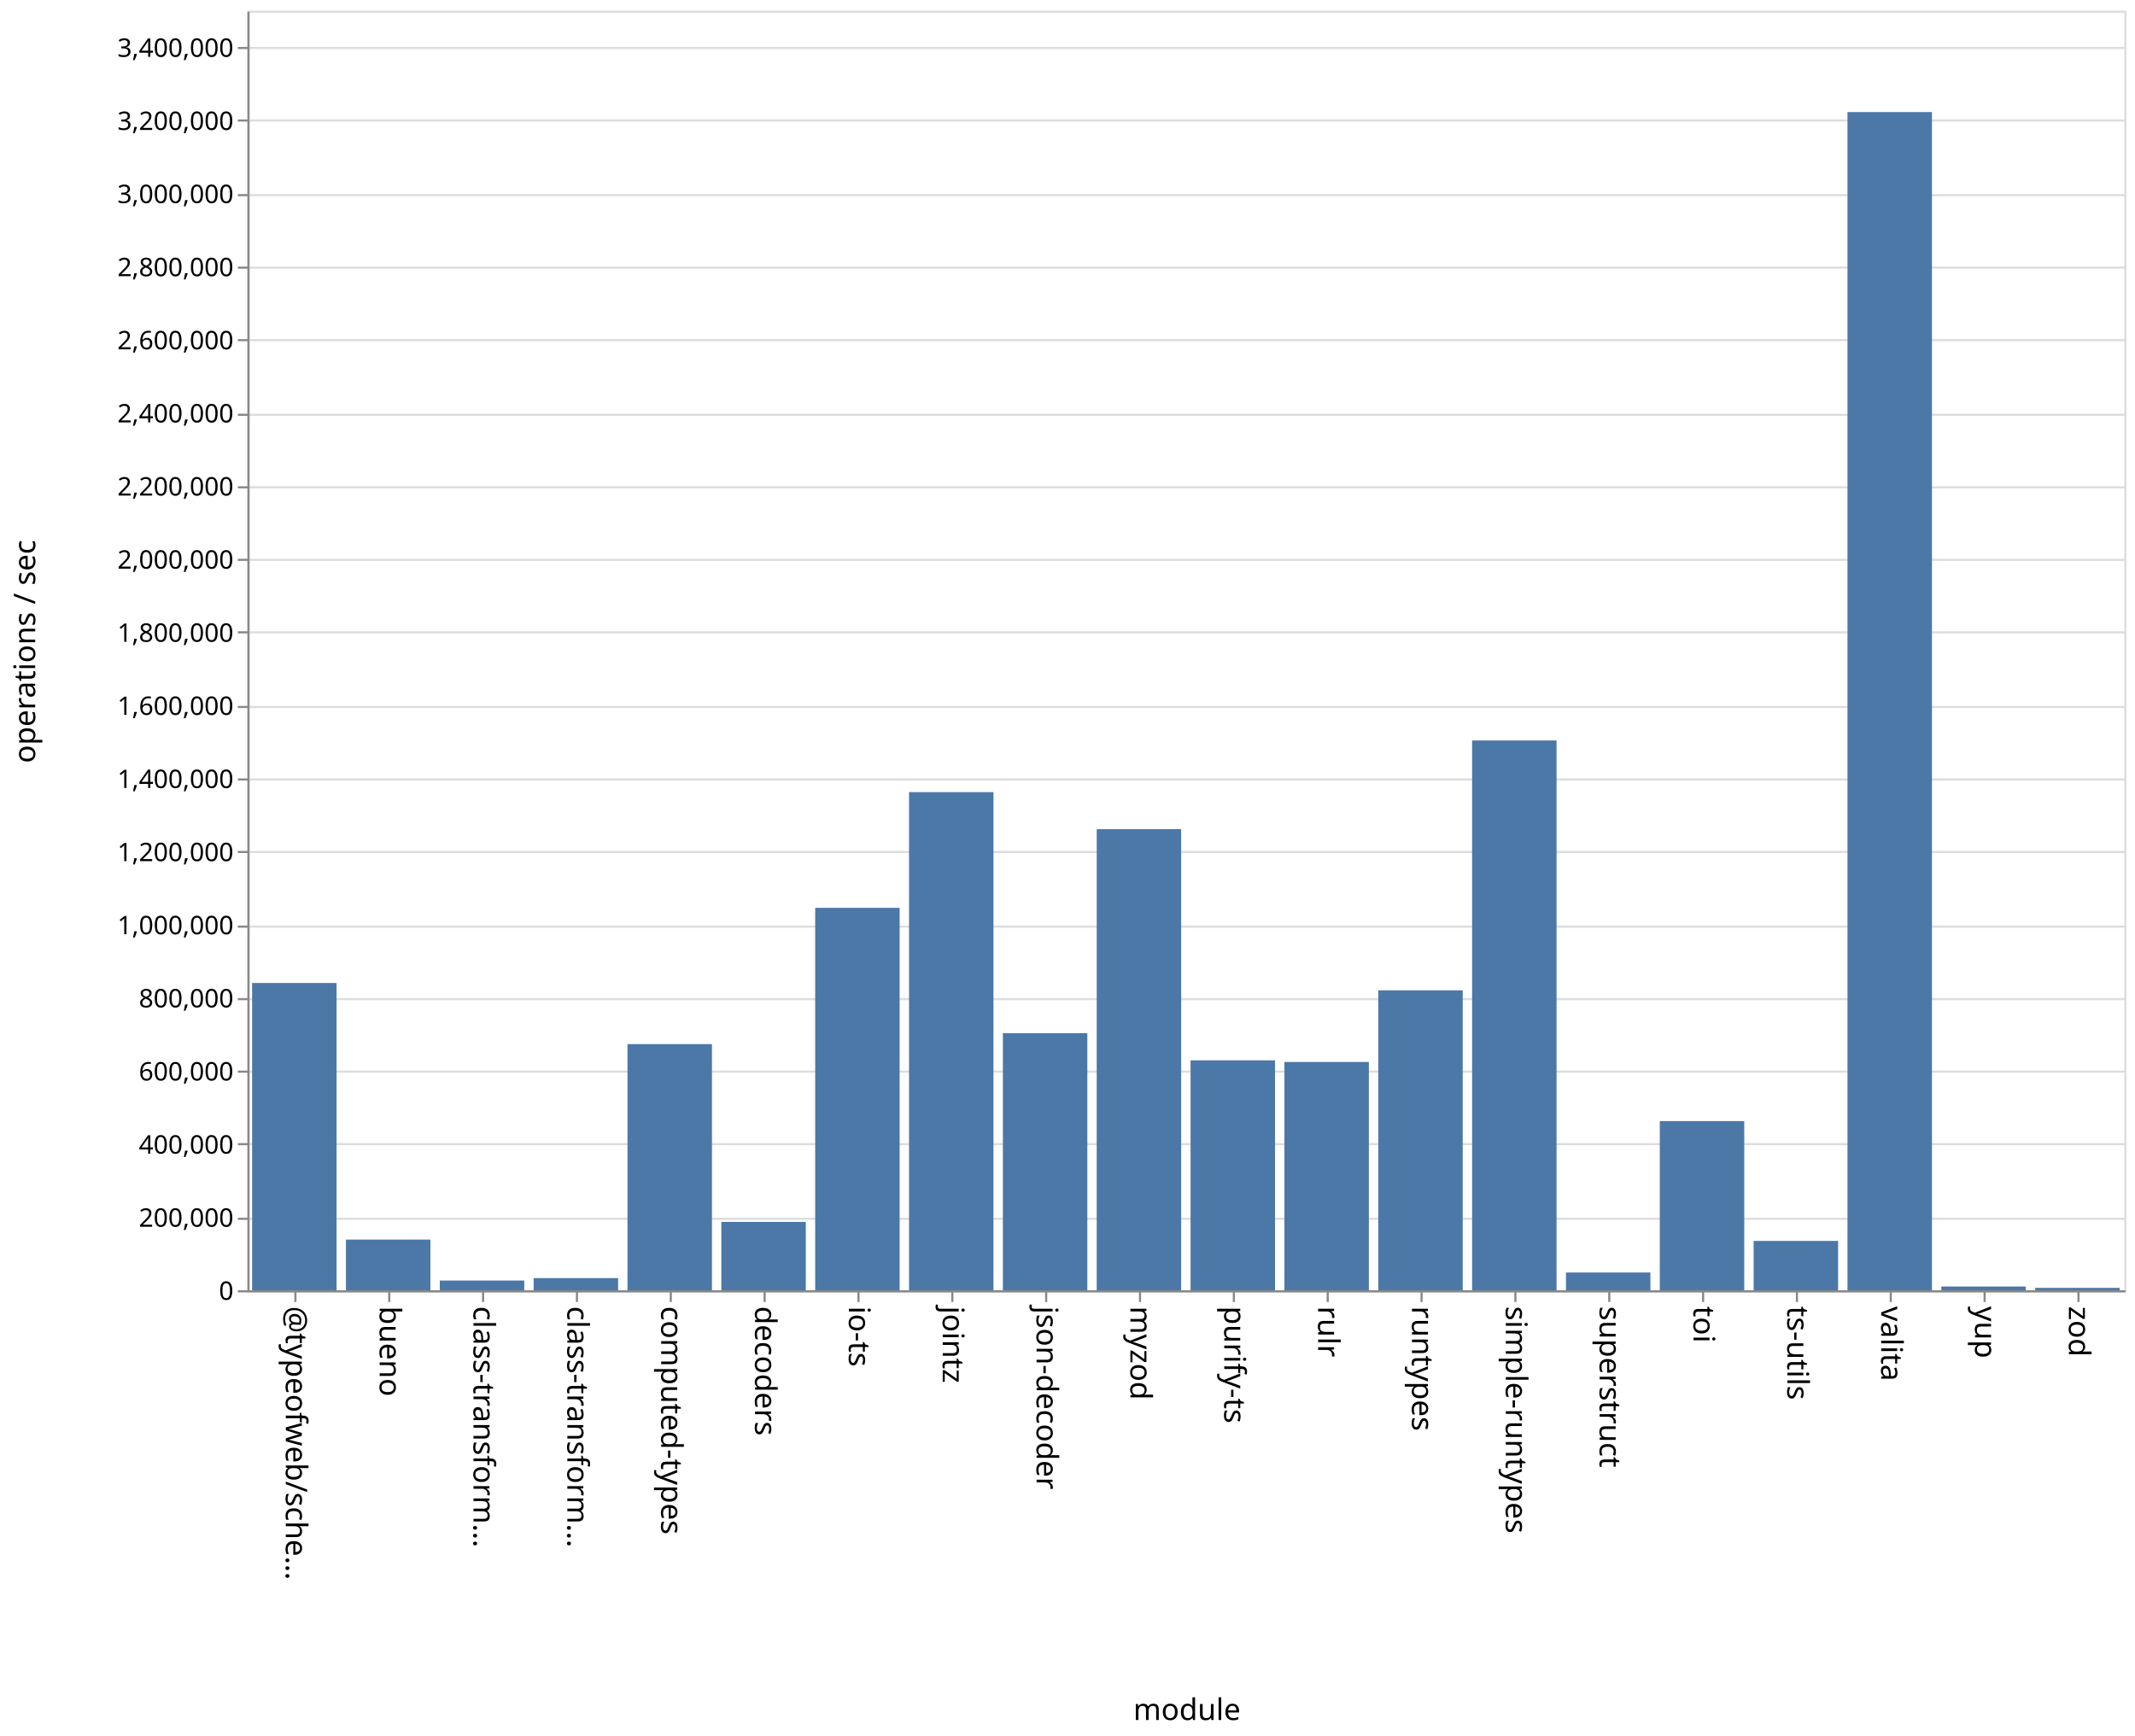
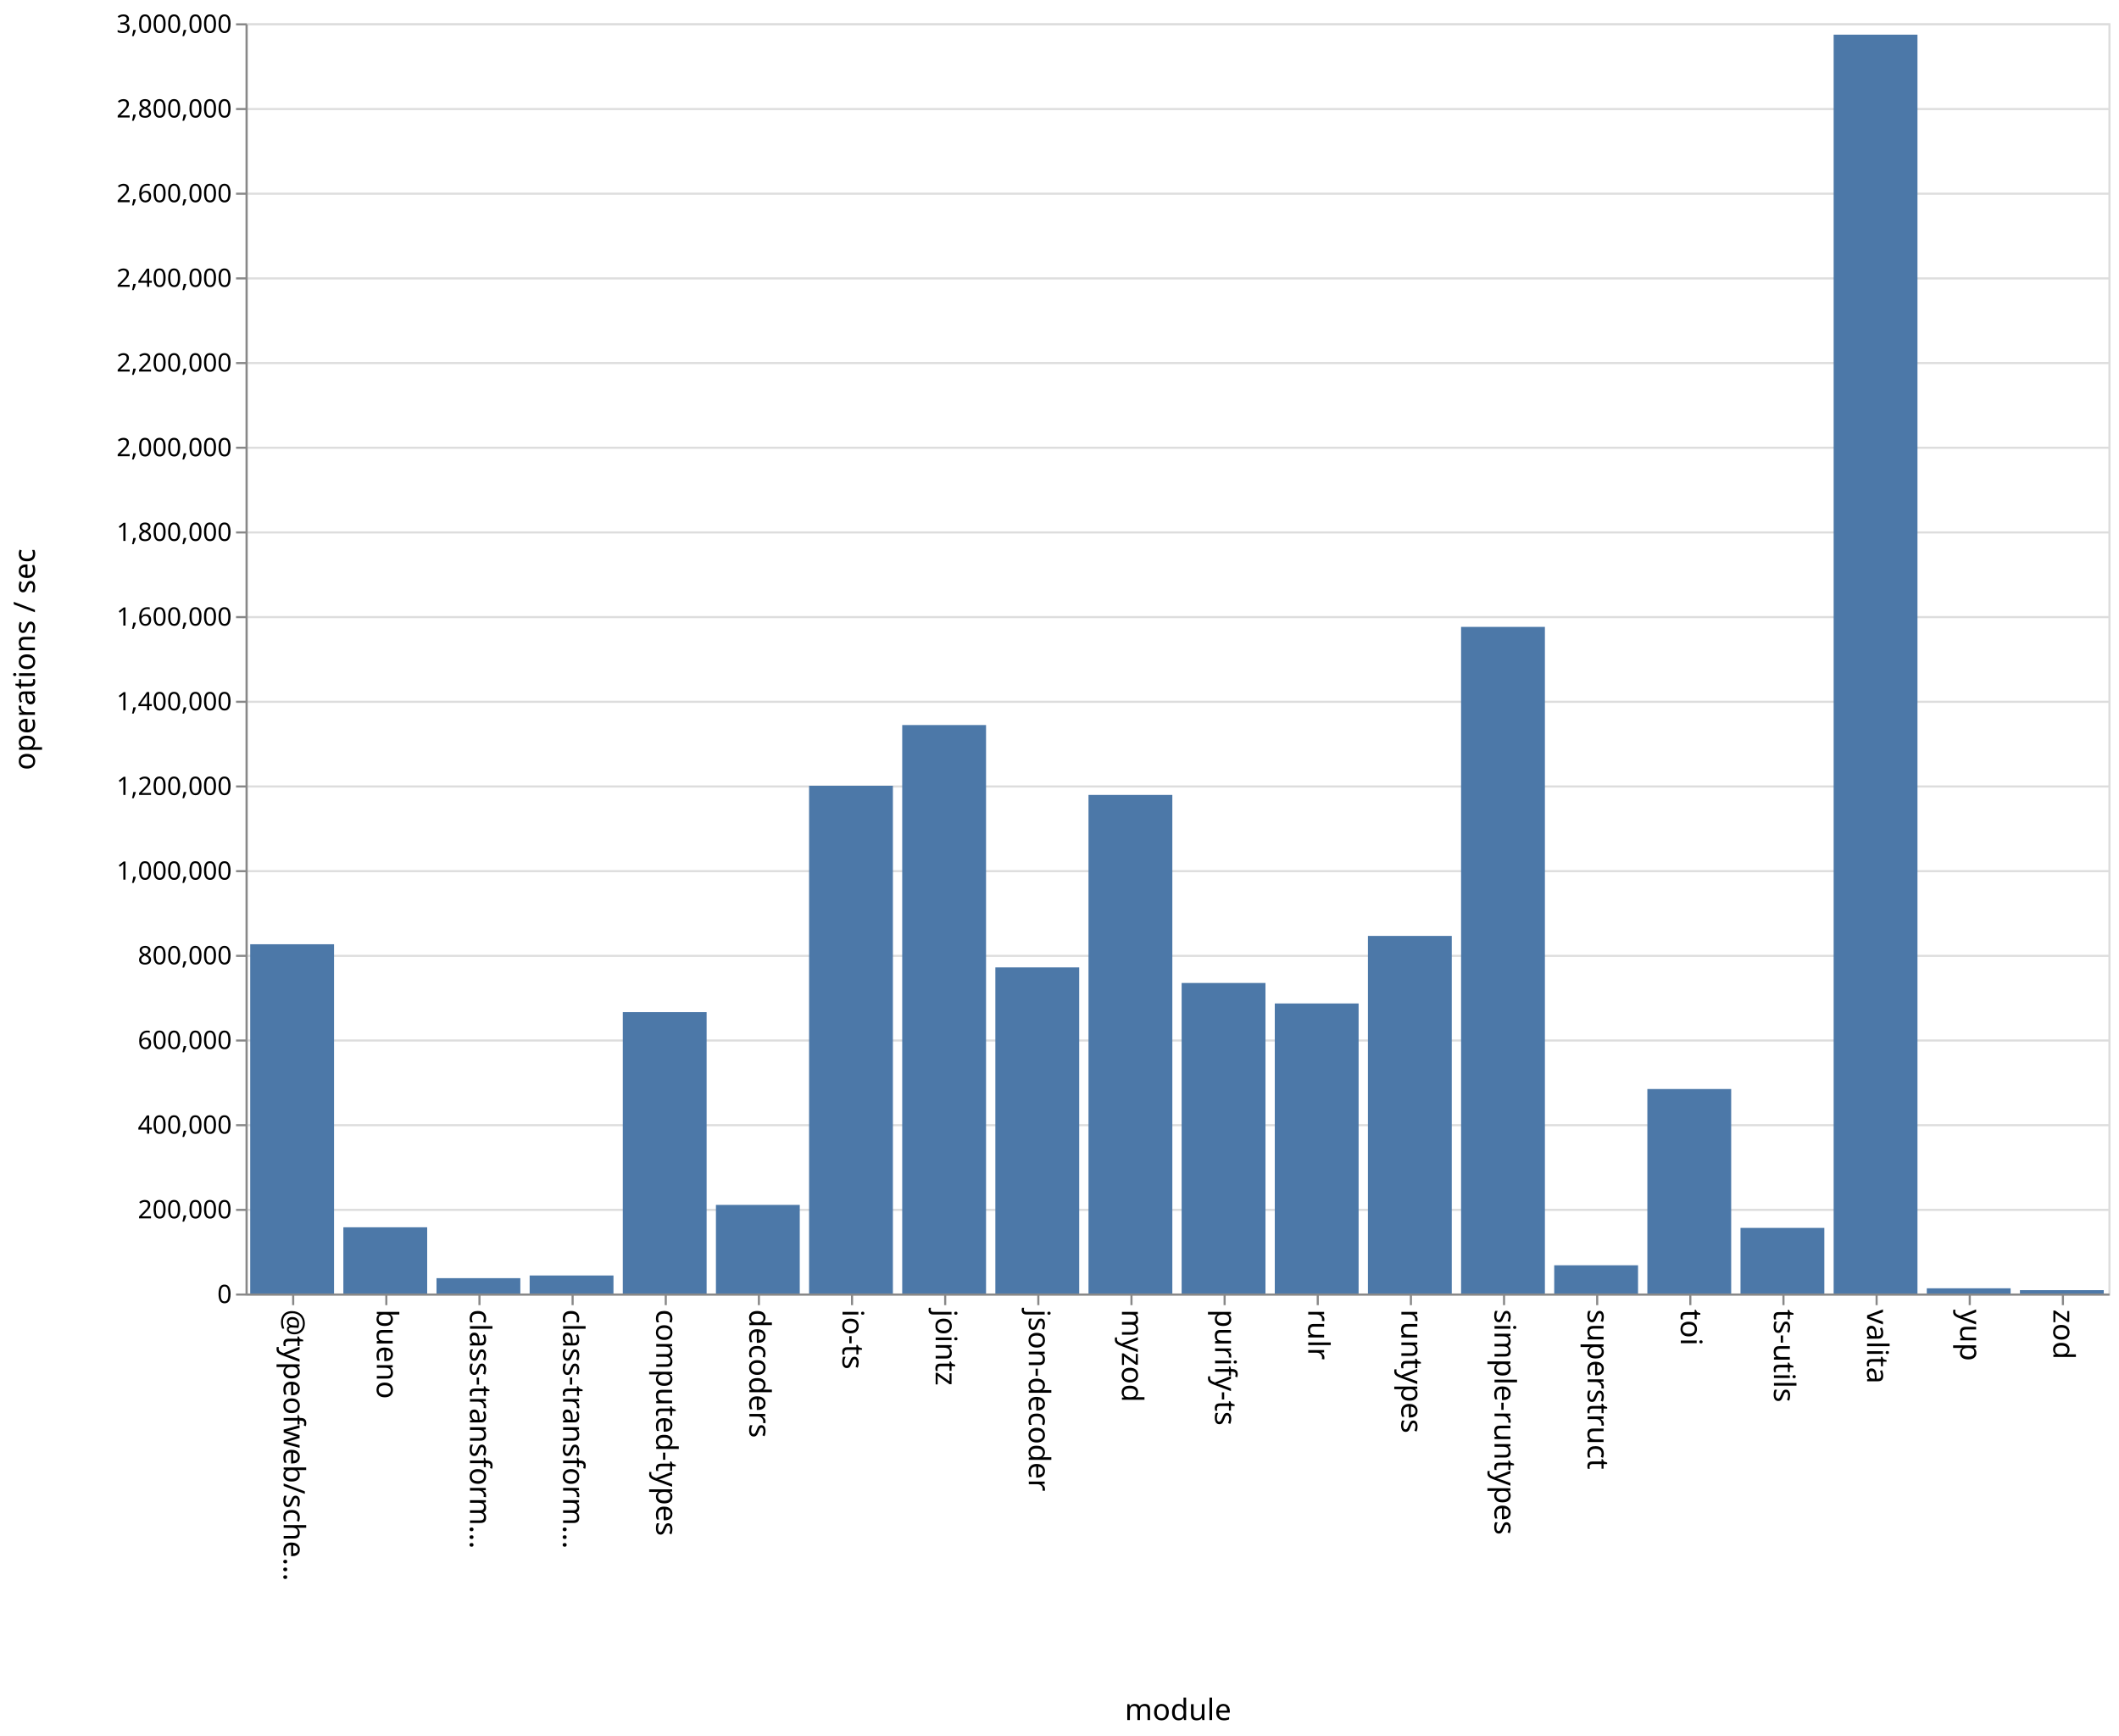
- <svg xmlns="http://www.w3.org/2000/svg" class="marks" width="1001" height="814">
-   <path fill="#fff" d="M0 0h1001v814H0z" />
+ <svg xmlns="http://www.w3.org/2000/svg" class="marks" width="1001" height="820">
+   <path fill="#fff" d="M0 0h1001v820H0z" />
  <g class="mark-group role-frame root" aria-roledescription="group mark container" fill="none" stroke-miterlimit="10">
-     <path class="background" aria-hidden="true" d="M116.5 5.5h880v600h-880z" stroke="#ddd" />
-     <g class="mark-group role-axis" aria-roledescription="axis" aria-label="Y-axis for a linear scale with values from 0 to 3,500,000">
-       <path class="background" aria-hidden="true" d="M116.5 5.5z" pointer-events="none" />
+     <path class="background" aria-hidden="true" d="M116.5 11.5h880v600h-880z" stroke="#ddd" />
+     <g class="mark-group role-axis" aria-roledescription="axis" aria-label="Y-axis for a linear scale with values from 0 to 3,000,000">
+       <path class="background" aria-hidden="true" d="M116.5 11.5z" pointer-events="none" />
      <g class="mark-rule role-axis-grid" pointer-events="none" stroke="#ddd">
-         <path d="M116.5 605.5h880M116.5 571.5h880M116.5 536.5h880M116.5 502.5h880M116.5 468.5h880M116.5 434.5h880M116.5 399.5h880M116.5 365.5h880M116.5 331.5h880M116.5 296.5h880M116.5 262.5h880M116.5 228.5h880M116.5 194.5h880M116.5 159.5h880M116.5 125.5h880M116.5 91.5h880M116.5 56.5h880M116.5 22.5h880" />
+         <path d="M116.5 611.5h880M116.5 571.5h880M116.5 531.5h880M116.5 491.5h880M116.5 451.5h880M116.5 411.5h880M116.5 371.5h880M116.5 331.5h880M116.5 291.5h880M116.5 251.5h880M116.5 211.5h880M116.5 171.5h880M116.5 131.5h880M116.5 91.5h880M116.5 51.5h880M116.5 11.5h880" />
      </g>
    </g>
    <g class="mark-group role-axis" aria-roledescription="axis" aria-label="X-axis titled 'module' for a discrete scale with 20 values: @typeofweb/schema, bueno, class-transformer-validator-async, class-transformer-validator-sync, computed-types, ending with zod">
-       <path class="background" aria-hidden="true" d="M116.5 605.5z" pointer-events="none" />
+       <path class="background" aria-hidden="true" d="M116.5 611.5z" pointer-events="none" />
      <g class="mark-rule role-axis-tick" pointer-events="none" stroke="#888">
-         <path d="M138.5 605.5v5M182.5 605.5v5M226.5 605.5v5M270.5 605.5v5M314.5 605.5v5M358.5 605.5v5M402.5 605.5v5M446.5 605.5v5M490.5 605.5v5M534.5 605.5v5M578.5 605.5v5M622.5 605.5v5M666.5 605.5v5M710.5 605.5v5M754.5 605.5v5M798.5 605.5v5M842.5 605.5v5M886.5 605.5v5M930.5 605.5v5M974.5 605.5v5" />
+         <path d="M138.5 611.5v5M182.5 611.5v5M226.5 611.5v5M270.5 611.5v5M314.5 611.5v5M358.5 611.5v5M402.5 611.5v5M446.5 611.5v5M490.5 611.5v5M534.5 611.5v5M578.5 611.5v5M622.5 611.5v5M666.5 611.5v5M710.5 611.5v5M754.5 611.5v5M798.5 611.5v5M842.5 611.5v5M886.5 611.5v5M930.5 611.5v5M974.5 611.5v5" />
      </g>
      <g class="mark-text role-axis-label" pointer-events="none" font-family="sans-serif" font-size="14" fill="#000">
-         <text transform="rotate(90 -239.25 373.25)">@typeofweb/sche…</text>
-         <text transform="rotate(90 -217.25 395.25)">bueno</text>
-         <text transform="rotate(90 -195.25 417.25)">class-transform…</text>
-         <text transform="rotate(90 -173.25 439.25)">class-transform…</text>
-         <text transform="rotate(90 -151.25 461.25)">computed-types</text>
-         <text transform="rotate(90 -129.25 483.25)">decoders</text>
-         <text transform="rotate(90 -107.25 505.25)">io-ts</text>
-         <text transform="rotate(90 -85.25 527.25)">jointz</text>
-         <text transform="rotate(90 -63.25 549.25)">json-decoder</text>
-         <text transform="rotate(90 -41.25 571.25)">myzod</text>
-         <text transform="rotate(90 -19.25 593.25)">purify-ts</text>
-         <text transform="rotate(90 2.75 615.25)">rulr</text>
-         <text transform="rotate(90 24.75 637.25)">runtypes</text>
-         <text transform="rotate(90 46.75 659.25)">simple-runtypes</text>
-         <text transform="rotate(90 68.75 681.25)">superstruct</text>
-         <text transform="rotate(90 90.75 703.25)">toi</text>
-         <text transform="rotate(90 112.75 725.25)">ts-utils</text>
-         <text transform="rotate(90 134.75 747.25)">valita</text>
-         <text transform="rotate(90 156.75 769.25)">yup</text>
-         <text transform="rotate(90 178.75 791.25)">zod</text>
+         <text transform="rotate(90 -242.25 376.25)">@typeofweb/sche…</text>
+         <text transform="rotate(90 -220.25 398.25)">bueno</text>
+         <text transform="rotate(90 -198.25 420.25)">class-transform…</text>
+         <text transform="rotate(90 -176.25 442.25)">class-transform…</text>
+         <text transform="rotate(90 -154.25 464.25)">computed-types</text>
+         <text transform="rotate(90 -132.25 486.25)">decoders</text>
+         <text transform="rotate(90 -110.25 508.25)">io-ts</text>
+         <text transform="rotate(90 -88.25 530.25)">jointz</text>
+         <text transform="rotate(90 -66.25 552.25)">json-decoder</text>
+         <text transform="rotate(90 -44.25 574.25)">myzod</text>
+         <text transform="rotate(90 -22.25 596.25)">purify-ts</text>
+         <text transform="rotate(90 -.25 618.25)">rulr</text>
+         <text transform="rotate(90 21.75 640.25)">runtypes</text>
+         <text transform="rotate(90 43.75 662.25)">simple-runtypes</text>
+         <text transform="rotate(90 65.75 684.25)">superstruct</text>
+         <text transform="rotate(90 87.75 706.25)">toi</text>
+         <text transform="rotate(90 109.75 728.25)">ts-utils</text>
+         <text transform="rotate(90 131.75 750.25)">valita</text>
+         <text transform="rotate(90 153.75 772.25)">yup</text>
+         <text transform="rotate(90 175.75 794.25)">zod</text>
      </g>
-       <path stroke="#888" d="M116.5 605.5h880" pointer-events="none" />
-       <text text-anchor="middle" transform="translate(556.5 806.5)" font-family="sans-serif" font-size="14" fill="#000" pointer-events="none">module</text>
+       <path stroke="#888" d="M116.5 611.5h880" pointer-events="none" />
+       <text text-anchor="middle" transform="translate(556.5 812.5)" font-family="sans-serif" font-size="14" fill="#000" pointer-events="none">module</text>
    </g>
-     <g class="mark-group role-axis" aria-roledescription="axis" aria-label="Y-axis titled 'operations / sec' for a linear scale with values from 0 to 3,500,000">
-       <path class="background" aria-hidden="true" d="M116.5 5.5z" pointer-events="none" />
+     <g class="mark-group role-axis" aria-roledescription="axis" aria-label="Y-axis titled 'operations / sec' for a linear scale with values from 0 to 3,000,000">
+       <path class="background" aria-hidden="true" d="M116.5 11.5z" pointer-events="none" />
      <g class="mark-rule role-axis-tick" pointer-events="none" stroke="#888">
-         <path d="M116.5 605.5h-5M116.5 571.5h-5M116.5 536.5h-5M116.5 502.5h-5M116.5 468.5h-5M116.5 434.5h-5M116.5 399.5h-5M116.5 365.5h-5M116.5 331.5h-5M116.5 296.5h-5M116.5 262.5h-5M116.5 228.5h-5M116.5 194.5h-5M116.5 159.5h-5M116.5 125.5h-5M116.5 91.5h-5M116.5 56.5h-5M116.5 22.5h-5" />
+         <path d="M116.5 611.5h-5M116.5 571.5h-5M116.5 531.5h-5M116.5 491.5h-5M116.5 451.5h-5M116.5 411.5h-5M116.5 371.5h-5M116.5 331.5h-5M116.5 291.5h-5M116.5 251.5h-5M116.5 211.5h-5M116.5 171.5h-5M116.5 131.5h-5M116.5 91.5h-5M116.5 51.5h-5M116.5 11.5h-5" />
      </g>
      <g class="mark-text role-axis-label" pointer-events="none" text-anchor="end" font-family="sans-serif" font-size="12" fill="#000">
-         <text transform="translate(109.5 609.5)">0</text>
-         <text transform="translate(109.5 575.214)">200,000</text>
-         <text transform="translate(109.5 540.929)">400,000</text>
-         <text transform="translate(109.5 506.643)">600,000</text>
-         <text transform="translate(109.5 472.357)">800,000</text>
-         <text transform="translate(109.5 438.071)">1,000,000</text>
-         <text transform="translate(109.5 403.786)">1,200,000</text>
-         <text transform="translate(109.5 369.5)">1,400,000</text>
-         <text transform="translate(109.5 335.214)">1,600,000</text>
-         <text transform="translate(109.5 300.929)">1,800,000</text>
-         <text transform="translate(109.5 266.643)">2,000,000</text>
-         <text transform="translate(109.5 232.357)">2,200,000</text>
-         <text transform="translate(109.5 198.071)">2,400,000</text>
-         <text transform="translate(109.5 163.786)">2,600,000</text>
-         <text transform="translate(109.5 129.5)">2,800,000</text>
-         <text transform="translate(109.5 95.214)">3,000,000</text>
-         <text transform="translate(109.5 60.929)">3,200,000</text>
-         <text transform="translate(109.5 26.643)">3,400,000</text>
+         <text transform="translate(109.5 615.5)">0</text>
+         <text transform="translate(109.5 575.5)">200,000</text>
+         <text transform="translate(109.5 535.5)">400,000</text>
+         <text transform="translate(109.5 495.5)">600,000</text>
+         <text transform="translate(109.5 455.5)">800,000</text>
+         <text transform="translate(109.5 415.5)">1,000,000</text>
+         <text transform="translate(109.5 375.5)">1,200,000</text>
+         <text transform="translate(109.5 335.5)">1,400,000</text>
+         <text transform="translate(109.5 295.5)">1,600,000</text>
+         <text transform="translate(109.5 255.5)">1,800,000</text>
+         <text transform="translate(109.5 215.5)">2,000,000</text>
+         <text transform="translate(109.5 175.5)">2,200,000</text>
+         <text transform="translate(109.5 135.5)">2,400,000</text>
+         <text transform="translate(109.5 95.5)">2,600,000</text>
+         <text transform="translate(109.5 55.5)">2,800,000</text>
+         <text transform="translate(109.5 15.5)">3,000,000</text>
      </g>
-       <path stroke="#888" d="M116.5 605.5V5.5" pointer-events="none" />
-       <text text-anchor="middle" transform="rotate(-90 161 144.5)" font-family="sans-serif" font-size="14" fill="#000" pointer-events="none">operations / sec</text>
+       <path stroke="#888" d="M116.5 611.5v-600" pointer-events="none" />
+       <text text-anchor="middle" transform="rotate(-90 164 147.5)" font-family="sans-serif" font-size="14" fill="#000" pointer-events="none">operations / sec</text>
    </g>
    <g class="mark-rect role-mark marks" aria-roledescription="rect mark container" fill="#4c78a8">
-       <path d="M162.2 581.237h39.6V605h-39.6zM206.2 600.44h39.6V605h-39.6zM250.2 599.304h39.6V605h-39.6zM294.2 489.586h39.6V605h-39.6zM338.2 572.947h39.6V605h-39.6zM382.2 425.69h39.6V605h-39.6zM426.2 371.42h39.6V605h-39.6zM470.2 484.466h39.6V605h-39.6zM514.2 388.794h39.6V605h-39.6zM558.2 497.189h39.6V605h-39.6zM602.2 497.956h39.6V605h-39.6zM646.2 464.356h39.6V605h-39.6zM690.2 347.204h39.6V605h-39.6zM734.2 596.68h39.6V605h-39.6zM778.2 525.68h39.6V605h-39.6zM822.2 581.87h39.6V605h-39.6zM118.2 460.922h39.6V605h-39.6zM866.2 52.55h39.6V605h-39.6zM910.2 603.252h39.6V605h-39.6zM954.2 603.876h39.6V605h-39.6z" />
+       <path d="M162.2 579.722h39.6V611h-39.6zM206.2 603.754h39.6V611h-39.6zM250.2 602.49h39.6V611h-39.6zM294.2 478.091h39.6V611h-39.6zM338.2 569.148h39.6V611h-39.6zM382.2 371.163h39.6V611h-39.6zM426.2 342.484h39.6V611h-39.6zM470.2 456.96h39.6V611h-39.6zM514.2 375.49h39.6V611h-39.6zM558.2 464.318h39.6V611h-39.6zM602.2 473.999h39.6V611h-39.6zM646.2 442.09h39.6V611h-39.6zM690.2 296.116h39.6V611h-39.6zM734.2 597.667h39.6V611h-39.6zM778.2 514.41h39.6V611h-39.6zM822.2 580.011h39.6V611h-39.6zM118.2 446.026h39.6V611h-39.6zM866.2 16.371h39.6V611h-39.6zM910.2 608.538h39.6V611h-39.6zM954.2 609.415h39.6V611h-39.6z" />
    </g>
  </g>
</svg>
